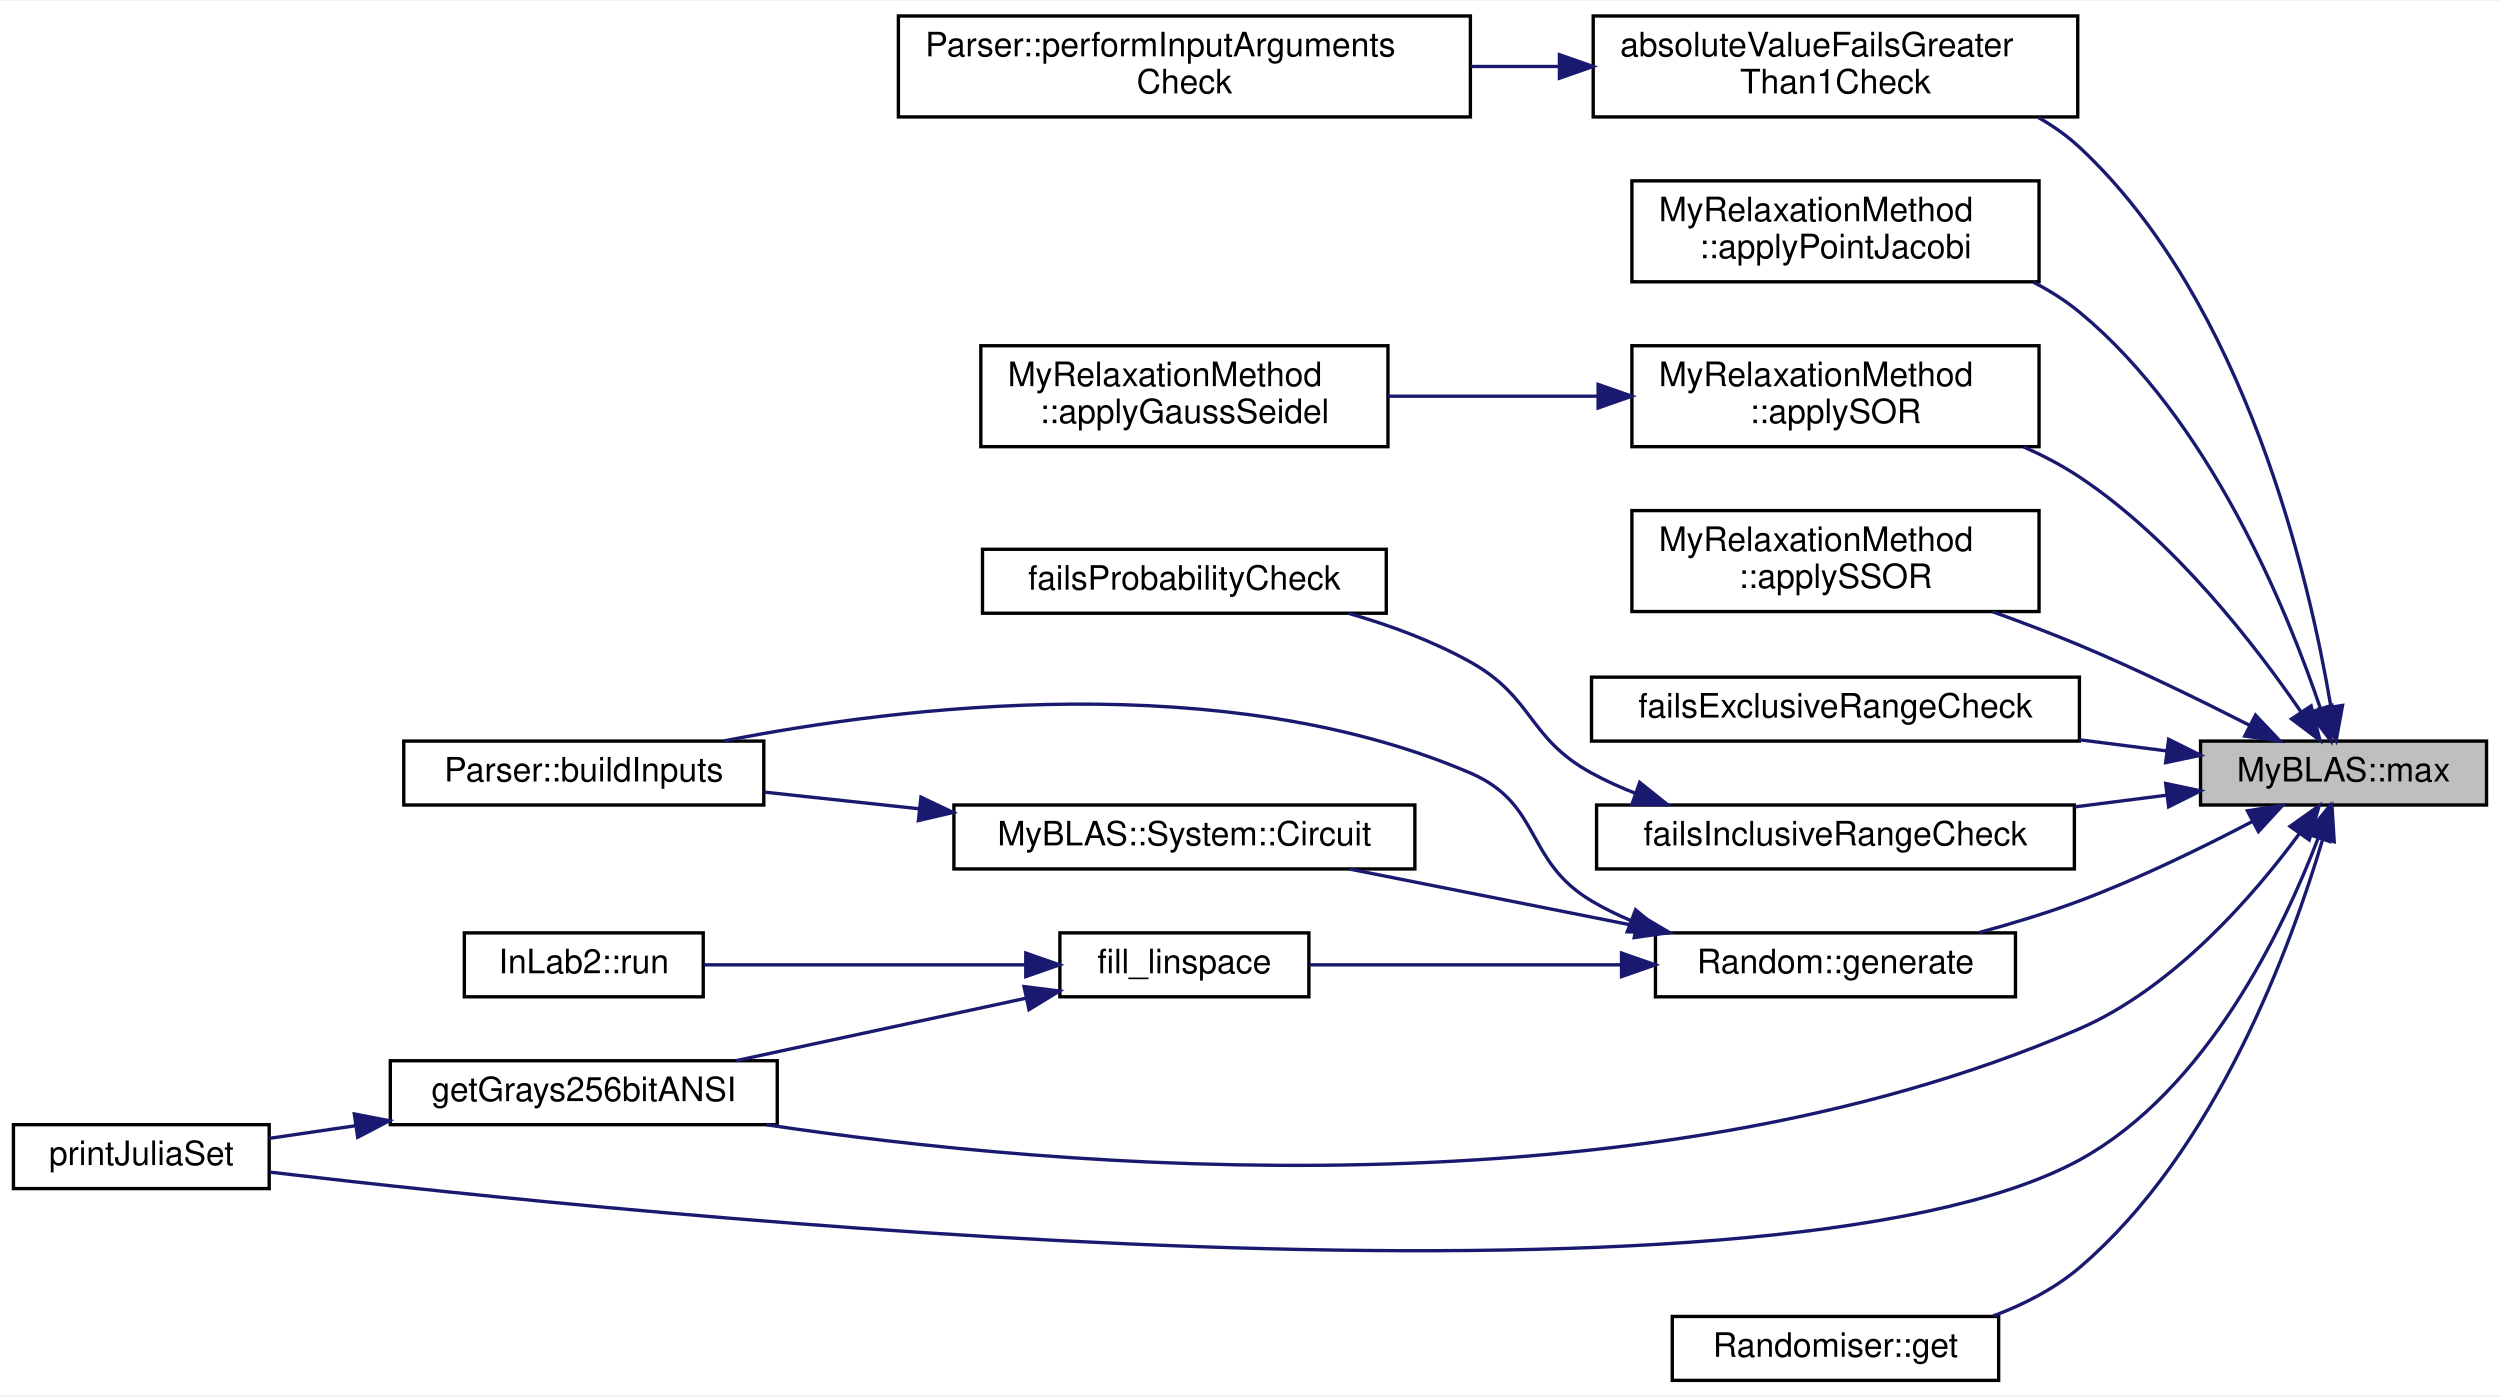
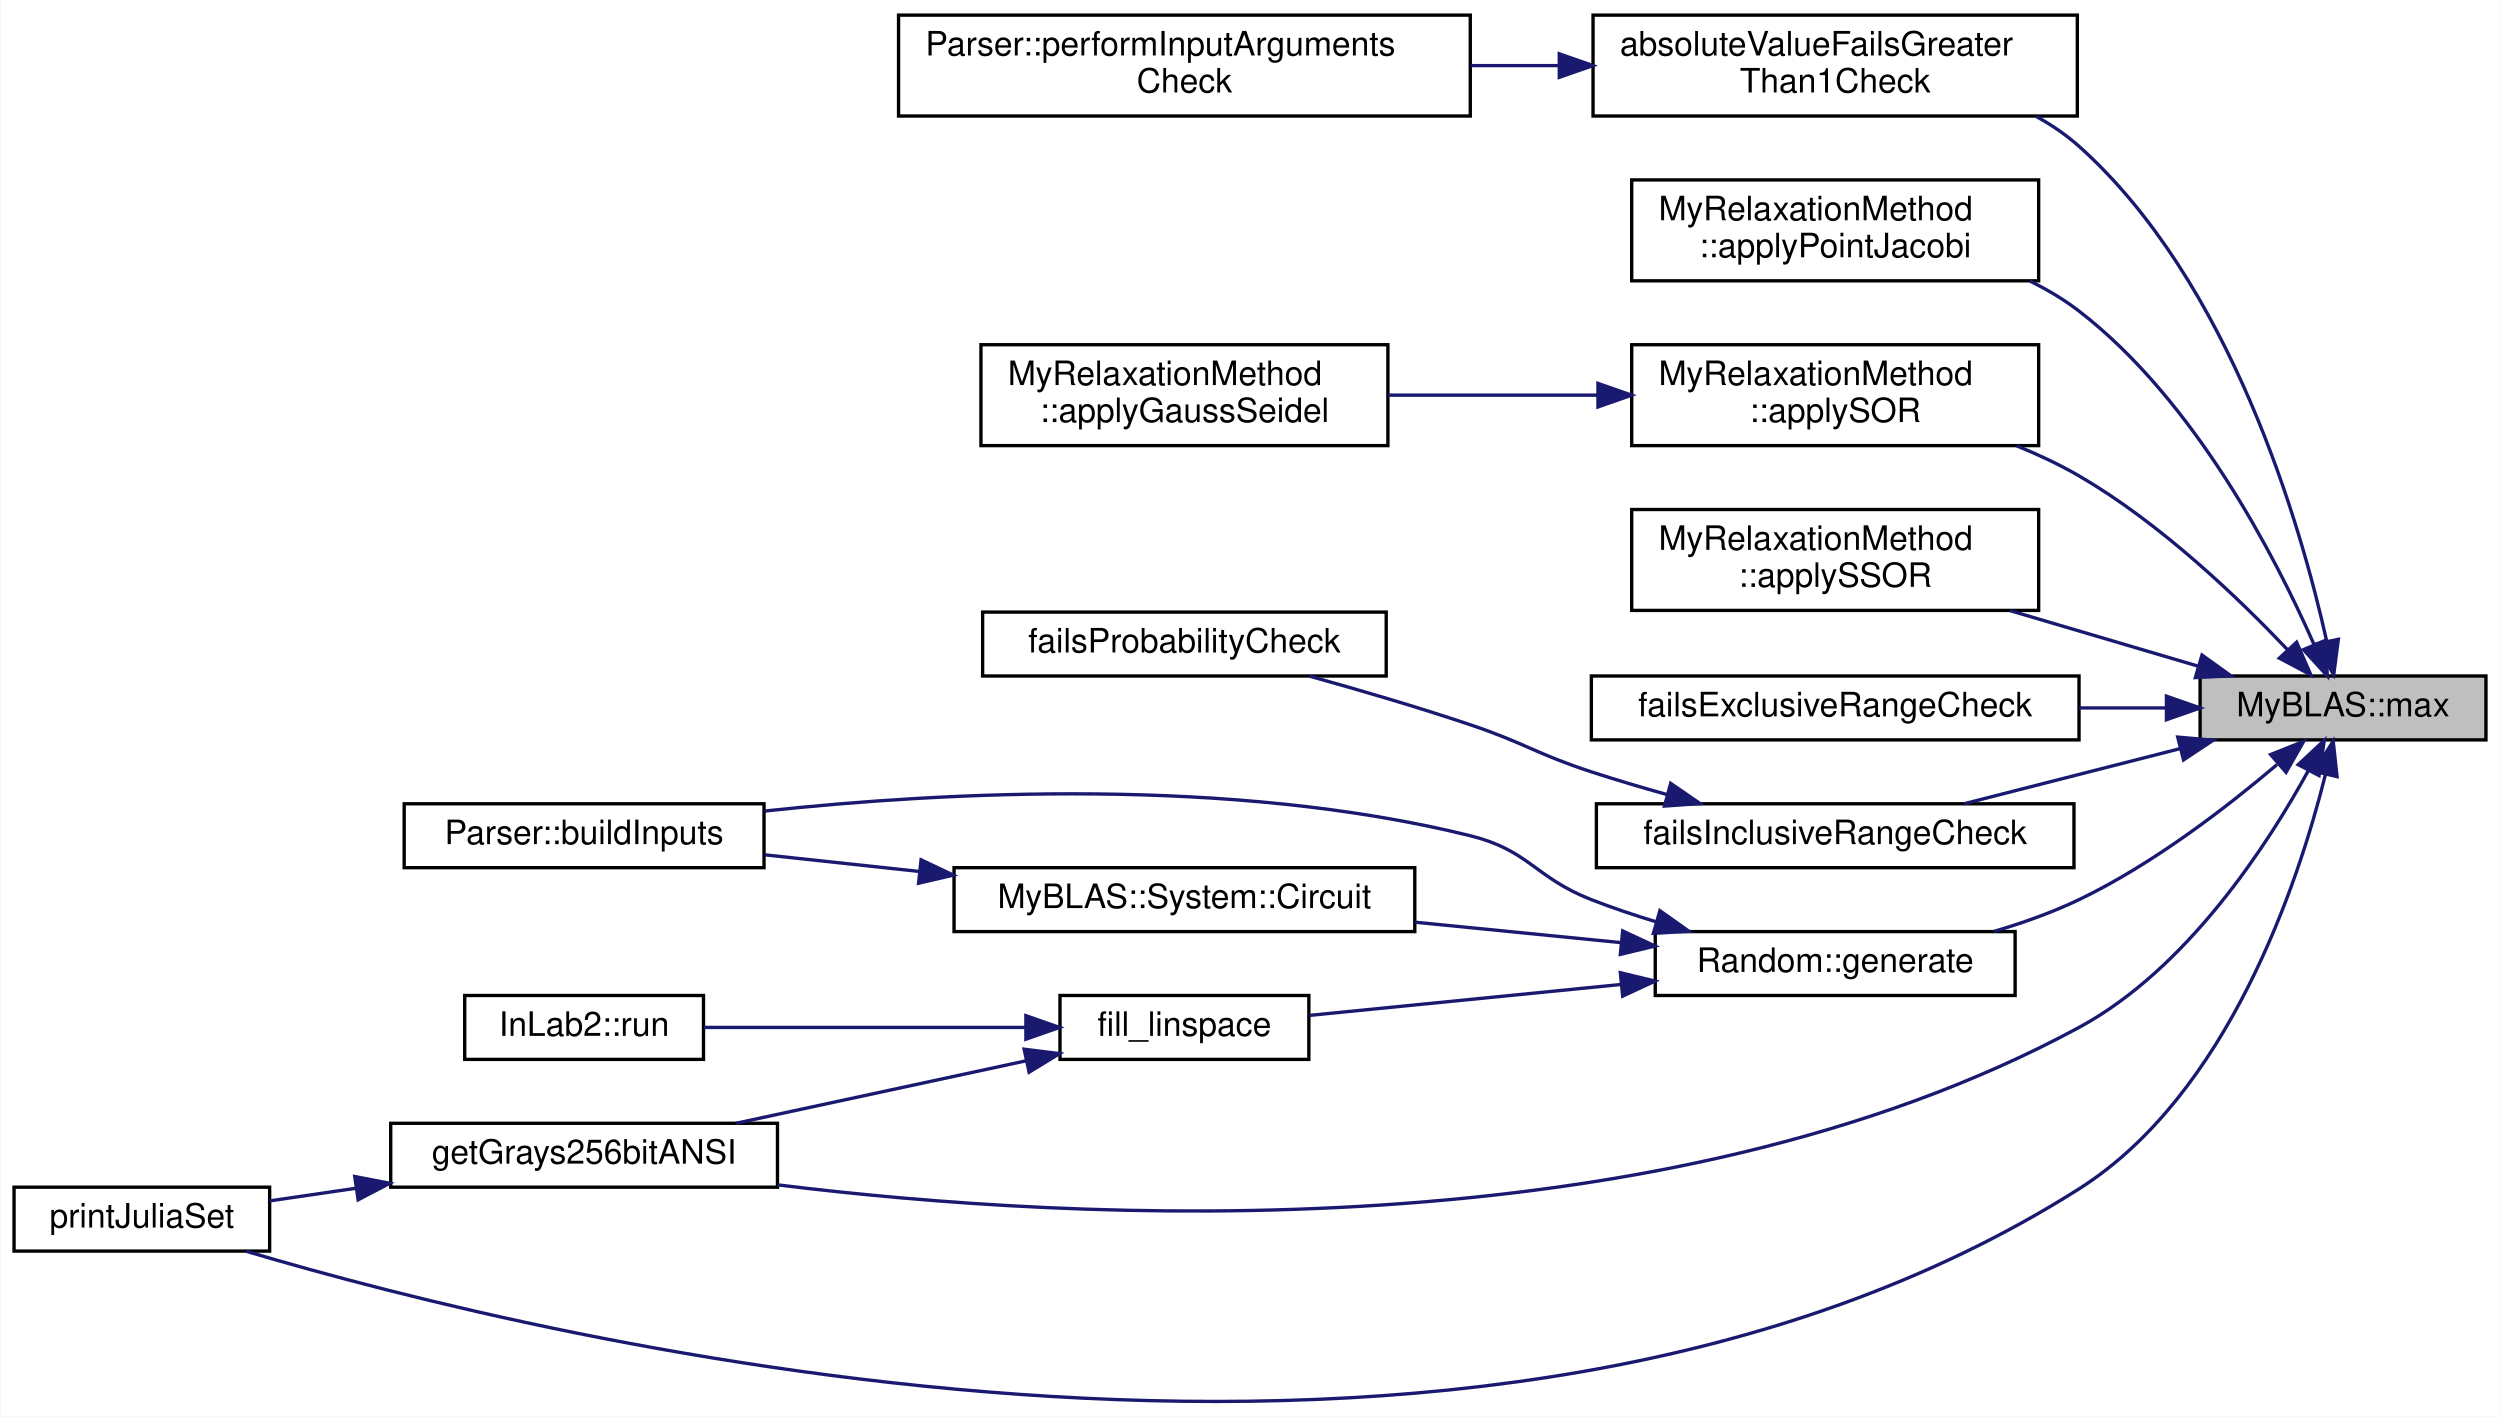
- <svg xmlns="http://www.w3.org/2000/svg" xmlns:xlink="http://www.w3.org/1999/xlink" width="743pt" height="415pt" viewBox="0.00 0.00 743.00 414.50">
-   <g id="graph0" class="graph" transform="scale(1 1) rotate(0) translate(4 410.5)">
-     <polygon fill="white" stroke="transparent" points="-4,4 -4,-410.5 739,-410.5 739,4 -4,4" />
+ <svg xmlns="http://www.w3.org/2000/svg" xmlns:xlink="http://www.w3.org/1999/xlink" width="743pt" height="421pt" viewBox="0.00 0.00 743.00 421.20">
+   <g id="graph0" class="graph" transform="scale(1 1) rotate(0) translate(4 417.2)">
+     <polygon fill="white" stroke="transparent" points="-4,4 -4,-417.2 739,-417.2 739,4 -4,4" />
    <g id="node1" class="node">
      <g id="a_node1">
        <a xlink:title="Calculates the maximum value of the vector.">
-           <polygon fill="#bfbfbf" stroke="black" points="650,-171.5 650,-190.5 735,-190.5 735,-171.5 650,-171.5" />
-           <text text-anchor="middle" x="692.5" y="-178.5" font-family="Helvetica,sans-Serif" font-size="10.00">MyBLAS::max</text>
+           <polygon fill="#bfbfbf" stroke="black" points="650,-197.2 650,-216.2 735,-216.2 735,-197.2 650,-197.2" />
+           <text text-anchor="middle" x="692.5" y="-204.2" font-family="Helvetica,sans-Serif" font-size="10.00">MyBLAS::max</text>
        </a>
      </g>
    </g>
    <g id="node2" class="node">
      <g id="a_node2">
        <a xlink:href="../../d0/d7d/CheckBounds_8h.html#abce8de40b5bce1a6097233d800370ffd" target="_top" xlink:title="Checks if the absolute value of the input is greater than or equal to 1.">
-           <polygon fill="white" stroke="black" points="469.5,-376 469.5,-406 613.5,-406 613.5,-376 469.5,-376" />
-           <text text-anchor="start" x="477.5" y="-394" font-family="Helvetica,sans-Serif" font-size="10.00">absoluteValueFailsGreater</text>
-           <text text-anchor="middle" x="541.5" y="-383" font-family="Helvetica,sans-Serif" font-size="10.00">Than1Check</text>
+           <polygon fill="white" stroke="black" points="469.5,-382.7 469.5,-412.7 613.5,-412.7 613.5,-382.7 469.5,-382.7" />
+           <text text-anchor="start" x="477.5" y="-400.7" font-family="Helvetica,sans-Serif" font-size="10.00">absoluteValueFailsGreater</text>
+           <text text-anchor="middle" x="541.5" y="-389.7" font-family="Helvetica,sans-Serif" font-size="10.00">Than1Check</text>
        </a>
      </g>
    </g>
    <g id="edge1" class="edge">
-       <path fill="none" stroke="midnightblue" d="M688.71,-200.87C682.37,-238.61 663.41,-320.97 614,-367 610.36,-370.39 606.22,-373.3 601.82,-375.81" />
-       <polygon fill="midnightblue" stroke="midnightblue" points="692.21,-201.1 690.29,-190.68 685.3,-200.03 692.21,-201.1" />
+       <path fill="none" stroke="midnightblue" d="M687.66,-226.48C679.91,-261.21 659.13,-333.3 614,-373.7 610.19,-377.1 605.89,-380.03 601.33,-382.54" />
+       <polygon fill="midnightblue" stroke="midnightblue" points="691.11,-227.11 689.74,-216.6 684.26,-225.67 691.11,-227.11" />
    </g>
    <g id="node4" class="node">
      <g id="a_node4">
        <a xlink:href="../../d7/d9a/namespaceMyRelaxationMethod.html#a68a2675c1a2f147727e29afded4932c5" target="_top" xlink:title="This function applies the Point Jacobi method to solve a system of linear equations.">
-           <polygon fill="white" stroke="black" points="481,-327 481,-357 602,-357 602,-327 481,-327" />
-           <text text-anchor="start" x="489" y="-345" font-family="Helvetica,sans-Serif" font-size="10.00">MyRelaxationMethod</text>
-           <text text-anchor="middle" x="541.5" y="-334" font-family="Helvetica,sans-Serif" font-size="10.00">::applyPointJacobi</text>
+           <polygon fill="white" stroke="black" points="481,-333.7 481,-363.7 602,-363.7 602,-333.7 481,-333.7" />
+           <text text-anchor="start" x="489" y="-351.7" font-family="Helvetica,sans-Serif" font-size="10.00">MyRelaxationMethod</text>
+           <text text-anchor="middle" x="541.5" y="-340.7" font-family="Helvetica,sans-Serif" font-size="10.00">::applyPointJacobi</text>
        </a>
      </g>
    </g>
    <g id="edge3" class="edge">
-       <path fill="none" stroke="midnightblue" d="M685.67,-200.08C675.72,-229.55 652.67,-286.09 614,-318 609.86,-321.42 605.21,-324.35 600.32,-326.88" />
-       <polygon fill="midnightblue" stroke="midnightblue" points="689.01,-201.13 688.75,-190.54 682.35,-198.98 689.01,-201.13" />
+       <path fill="none" stroke="midnightblue" d="M683.83,-225.67C672.4,-251.66 648.46,-298.13 614,-324.7 609.54,-328.14 604.56,-331.1 599.37,-333.64" />
+       <polygon fill="midnightblue" stroke="midnightblue" points="687.17,-226.77 687.84,-216.2 680.72,-224.04 687.17,-226.77" />
    </g>
    <g id="node5" class="node">
      <g id="a_node5">
        <a xlink:href="../../d7/d9a/namespaceMyRelaxationMethod.html#aabe1fbadbbfade5ef25daefc29e1ccfd" target="_top" xlink:title="This function applies the Successive Over-Relaxation (SOR) method to solve a system of linear equatio...">
-           <polygon fill="white" stroke="black" points="481,-278 481,-308 602,-308 602,-278 481,-278" />
-           <text text-anchor="start" x="489" y="-296" font-family="Helvetica,sans-Serif" font-size="10.00">MyRelaxationMethod</text>
-           <text text-anchor="middle" x="541.5" y="-285" font-family="Helvetica,sans-Serif" font-size="10.00">::applySOR</text>
+           <polygon fill="white" stroke="black" points="481,-284.7 481,-314.7 602,-314.7 602,-284.7 481,-284.7" />
+           <text text-anchor="start" x="489" y="-302.7" font-family="Helvetica,sans-Serif" font-size="10.00">MyRelaxationMethod</text>
+           <text text-anchor="middle" x="541.5" y="-291.7" font-family="Helvetica,sans-Serif" font-size="10.00">::applySOR</text>
        </a>
      </g>
    </g>
    <g id="edge4" class="edge">
-       <path fill="none" stroke="midnightblue" d="M679.88,-199.14C666.31,-218.95 642.11,-250.33 614,-269 608.87,-272.4 603.22,-275.37 597.4,-277.94" />
-       <polygon fill="midnightblue" stroke="midnightblue" points="682.87,-200.96 685.5,-190.7 677.04,-197.08 682.87,-200.96" />
+       <path fill="none" stroke="midnightblue" d="M676.1,-223.91C661.46,-239.35 638.15,-261.69 614,-275.7 608.22,-279.05 601.91,-282.02 595.51,-284.62" />
+       <polygon fill="midnightblue" stroke="midnightblue" points="678.7,-226.25 682.93,-216.54 673.56,-221.5 678.7,-226.25" />
    </g>
    <g id="node7" class="node">
      <g id="a_node7">
        <a xlink:href="../../d7/d9a/namespaceMyRelaxationMethod.html#a719691507f4add7b64d35a1dacdb69df" target="_top" xlink:title="Applies the Symmetric Successive Over-Relaxation (SSOR) method to solve a system of linear equations.">
-           <polygon fill="white" stroke="black" points="481,-229 481,-259 602,-259 602,-229 481,-229" />
-           <text text-anchor="start" x="489" y="-247" font-family="Helvetica,sans-Serif" font-size="10.00">MyRelaxationMethod</text>
-           <text text-anchor="middle" x="541.5" y="-236" font-family="Helvetica,sans-Serif" font-size="10.00">::applySSOR</text>
+           <polygon fill="white" stroke="black" points="481,-235.7 481,-265.7 602,-265.7 602,-235.7 481,-235.7" />
+           <text text-anchor="start" x="489" y="-253.7" font-family="Helvetica,sans-Serif" font-size="10.00">MyRelaxationMethod</text>
+           <text text-anchor="middle" x="541.5" y="-242.7" font-family="Helvetica,sans-Serif" font-size="10.00">::applySSOR</text>
        </a>
      </g>
    </g>
    <g id="edge6" class="edge">
-       <path fill="none" stroke="midnightblue" d="M664.56,-195.2C649.82,-202.71 631.12,-211.84 614,-219 605.75,-222.45 596.84,-225.83 588.2,-228.94" />
-       <polygon fill="midnightblue" stroke="midnightblue" points="666.33,-198.22 673.62,-190.53 663.13,-192 666.33,-198.22" />
+       <path fill="none" stroke="midnightblue" d="M649.32,-219.15C631.96,-224.28 611.7,-230.26 593.52,-235.63" />
+       <polygon fill="midnightblue" stroke="midnightblue" points="650.57,-222.43 659.17,-216.25 648.59,-215.72 650.57,-222.43" />
    </g>
    <g id="node8" class="node">
      <g id="a_node8">
        <a xlink:href="../../d0/d7d/CheckBounds_8h.html#a5efba033e4e41ec3fb10dd1afacaa737" target="_top" xlink:title="Checks if the input value is within the specified range (exclusive).">
-           <polygon fill="white" stroke="black" points="469,-190.5 469,-209.5 614,-209.5 614,-190.5 469,-190.5" />
-           <text text-anchor="middle" x="541.5" y="-197.5" font-family="Helvetica,sans-Serif" font-size="10.00">failsExclusiveRangeCheck</text>
+           <polygon fill="white" stroke="black" points="469,-197.2 469,-216.2 614,-216.2 614,-197.2 469,-197.2" />
+           <text text-anchor="middle" x="541.5" y="-204.2" font-family="Helvetica,sans-Serif" font-size="10.00">failsExclusiveRangeCheck</text>
        </a>
      </g>
    </g>
    <g id="edge7" class="edge">
-       <path fill="none" stroke="midnightblue" d="M640.01,-187.57C631.62,-188.64 622.8,-189.76 614.03,-190.88" />
-       <polygon fill="midnightblue" stroke="midnightblue" points="640.52,-191.03 650,-186.29 639.63,-184.09 640.52,-191.03" />
+       <path fill="none" stroke="midnightblue" d="M639.73,-206.7C631.42,-206.7 622.7,-206.7 614.03,-206.7" />
+       <polygon fill="midnightblue" stroke="midnightblue" points="640,-210.2 650,-206.7 640,-203.2 640,-210.2" />
    </g>
    <g id="node9" class="node">
      <g id="a_node9">
        <a xlink:href="../../d0/d7d/CheckBounds_8h.html#a4e248d837fb993668bb741421c3d3984" target="_top" xlink:title="Checks if the input value is within the specified range (inclusive).">
-           <polygon fill="white" stroke="black" points="470.5,-152.5 470.5,-171.5 612.5,-171.5 612.5,-152.5 470.5,-152.5" />
-           <text text-anchor="middle" x="541.5" y="-159.5" font-family="Helvetica,sans-Serif" font-size="10.00">failsInclusiveRangeCheck</text>
+           <polygon fill="white" stroke="black" points="470.5,-159.2 470.5,-178.2 612.5,-178.2 612.5,-159.2 470.5,-159.2" />
+           <text text-anchor="middle" x="541.5" y="-166.2" font-family="Helvetica,sans-Serif" font-size="10.00">failsInclusiveRangeCheck</text>
        </a>
      </g>
    </g>
    <g id="edge8" class="edge">
-       <path fill="none" stroke="midnightblue" d="M639.9,-174.42C631.09,-173.3 621.8,-172.11 612.61,-170.94" />
-       <polygon fill="midnightblue" stroke="midnightblue" points="639.63,-177.91 650,-175.71 640.52,-170.97 639.63,-177.91" />
+       <path fill="none" stroke="midnightblue" d="M644.01,-194.59C623.26,-189.29 599.27,-183.18 579.83,-178.22" />
+       <polygon fill="midnightblue" stroke="midnightblue" points="643.35,-198.03 653.9,-197.11 645.08,-191.25 643.35,-198.03" />
    </g>
    <g id="node11" class="node">
      <g id="a_node11">
        <a xlink:href="../../d6/d03/namespaceRandom.html#a26c3caf157a29ac9d9227ec40248c845" target="_top" xlink:title="Generates a vector of random numbers.">
-           <polygon fill="white" stroke="black" points="488,-114.5 488,-133.5 595,-133.5 595,-114.5 488,-114.5" />
-           <text text-anchor="middle" x="541.5" y="-121.5" font-family="Helvetica,sans-Serif" font-size="10.00">Random::generate</text>
+           <polygon fill="white" stroke="black" points="488,-121.2 488,-140.2 595,-140.2 595,-121.2 488,-121.2" />
+           <text text-anchor="middle" x="541.5" y="-128.2" font-family="Helvetica,sans-Serif" font-size="10.00">Random::generate</text>
        </a>
      </g>
    </g>
    <g id="edge10" class="edge">
-       <path fill="none" stroke="midnightblue" d="M665.35,-166.58C650.59,-158.85 631.62,-149.59 614,-143 604.5,-139.45 594.05,-136.28 584.15,-133.59" />
-       <polygon fill="midnightblue" stroke="midnightblue" points="663.92,-169.78 674.39,-171.4 667.21,-163.6 663.92,-169.78" />
+       <path fill="none" stroke="midnightblue" d="M672.88,-189.86C657.94,-177.17 635.91,-160.2 614,-149.7 606.12,-145.92 597.39,-142.81 588.8,-140.28" />
+       <polygon fill="midnightblue" stroke="midnightblue" points="670.97,-192.84 680.81,-196.77 675.56,-187.56 670.97,-192.84" />
    </g>
    <g id="node15" class="node">
      <g id="a_node15">
        <a xlink:href="../../db/df1/Helpers_8h.html#a1e95f5da95a0e7c0b5d568c5400f4f30" target="_top" xlink:title="Generates a vector of 256-bit ANSI gray shades.">
-           <polygon fill="white" stroke="black" points="112,-76.5 112,-95.5 227,-95.5 227,-76.5 112,-76.5" />
-           <text text-anchor="middle" x="169.5" y="-83.5" font-family="Helvetica,sans-Serif" font-size="10.00">getGrays256bitANSI</text>
-         </a>
-       </g>
-     </g>
-     <g id="edge19" class="edge">
-       <path fill="none" stroke="midnightblue" d="M679.29,-162.88C665.76,-144.54 642.1,-117.19 614,-105 483.2,-48.27 309.84,-63.61 223.74,-76.48" />
-       <polygon fill="midnightblue" stroke="midnightblue" points="676.61,-165.16 685.25,-171.29 682.32,-161.11 676.61,-165.16" />
+           <polygon fill="white" stroke="black" points="112,-64.2 112,-83.2 227,-83.2 227,-64.2 112,-64.2" />
+           <text text-anchor="middle" x="169.5" y="-71.2" font-family="Helvetica,sans-Serif" font-size="10.00">getGrays256bitANSI</text>
+         </a>
+       </g>
+     </g>
+     <g id="edge18" class="edge">
+       <path fill="none" stroke="midnightblue" d="M682.26,-188.19C670.01,-165.84 646.13,-129.07 614,-111.7 489.25,-44.27 315.47,-53.98 227.05,-64.89" />
+       <polygon fill="midnightblue" stroke="midnightblue" points="679.17,-189.84 686.93,-197.06 685.37,-186.58 679.17,-189.84" />
    </g>
    <g id="node16" class="node">
      <g id="a_node16">
        <a xlink:href="../../db/df1/Helpers_8h.html#ae8d5abc9a487df9eaa8058819e252d0f" target="_top" xlink:title="Prints the Julia set to the console using the specified canvas properties.">
-           <polygon fill="white" stroke="black" points="0,-57.5 0,-76.5 76,-76.5 76,-57.5 0,-57.5" />
-           <text text-anchor="middle" x="38" y="-64.5" font-family="Helvetica,sans-Serif" font-size="10.00">printJuliaSet</text>
-         </a>
-       </g>
-     </g>
-     <g id="edge20" class="edge">
-       <path fill="none" stroke="midnightblue" d="M684.99,-161.75C674.7,-134.77 651.87,-86.68 614,-66 521.24,-15.33 188.53,-49.17 76.29,-62.38" />
-       <polygon fill="midnightblue" stroke="midnightblue" points="681.73,-163.05 688.43,-171.27 688.32,-160.67 681.73,-163.05" />
-     </g>
-     <g id="node18" class="node">
-       <g id="a_node18">
-         <a xlink:href="../../d8/d3a/structRandomiser.html#a435538ba8d7b01e896d49f36d032dc0d" target="_top" xlink:title=" ">
-           <polygon fill="white" stroke="black" points="493,-0.5 493,-19.5 590,-19.5 590,-0.5 493,-0.5" />
-           <text text-anchor="middle" x="541.5" y="-7.5" font-family="Helvetica,sans-Serif" font-size="10.00">Randomiser::get</text>
-         </a>
-       </g>
-     </g>
-     <g id="edge18" class="edge">
-       <path fill="none" stroke="midnightblue" d="M686.33,-161.41C677.07,-130.06 654.7,-68.61 614,-34 606.62,-27.72 597.53,-23.07 588.34,-19.63" />
-       <polygon fill="midnightblue" stroke="midnightblue" points="682.99,-162.48 689.07,-171.16 689.73,-160.58 682.99,-162.48" />
+           <polygon fill="white" stroke="black" points="0,-45.2 0,-64.2 76,-64.2 76,-45.2 0,-45.2" />
+           <text text-anchor="middle" x="38" y="-52.2" font-family="Helvetica,sans-Serif" font-size="10.00">printJuliaSet</text>
+         </a>
+       </g>
+     </g>
+     <g id="edge19" class="edge">
+       <path fill="none" stroke="midnightblue" d="M687.25,-186.81C679.19,-154.6 658.38,-91.81 614,-63.7 435.62,49.3 159.51,-18.27 68.91,-45.18" />
+       <polygon fill="midnightblue" stroke="midnightblue" points="683.9,-187.87 689.58,-196.82 690.72,-186.28 683.9,-187.87" />
    </g>
    <g id="node3" class="node">
      <g id="a_node3">
        <a xlink:href="../../d0/d40/classParser.html#ab198abe8fec39f369ea744358666859c" target="_top" xlink:title="Performs input checks on the input variables.">
-           <polygon fill="white" stroke="black" points="263,-376 263,-406 433,-406 433,-376 263,-376" />
-           <text text-anchor="start" x="271" y="-394" font-family="Helvetica,sans-Serif" font-size="10.00">Parser::performInputArguments</text>
-           <text text-anchor="middle" x="348" y="-383" font-family="Helvetica,sans-Serif" font-size="10.00">Check</text>
+           <polygon fill="white" stroke="black" points="263,-382.7 263,-412.7 433,-412.7 433,-382.7 263,-382.7" />
+           <text text-anchor="start" x="271" y="-400.7" font-family="Helvetica,sans-Serif" font-size="10.00">Parser::performInputArguments</text>
+           <text text-anchor="middle" x="348" y="-389.7" font-family="Helvetica,sans-Serif" font-size="10.00">Check</text>
        </a>
      </g>
    </g>
    <g id="edge2" class="edge">
-       <path fill="none" stroke="midnightblue" d="M459.39,-391C450.72,-391 441.89,-391 433.19,-391" />
-       <polygon fill="midnightblue" stroke="midnightblue" points="459.46,-394.5 469.46,-391 459.46,-387.5 459.46,-394.5" />
+       <path fill="none" stroke="midnightblue" d="M459.39,-397.7C450.72,-397.7 441.89,-397.7 433.19,-397.7" />
+       <polygon fill="midnightblue" stroke="midnightblue" points="459.46,-401.2 469.46,-397.7 459.46,-394.2 459.46,-401.2" />
    </g>
    <g id="node6" class="node">
      <g id="a_node6">
        <a xlink:href="../../d7/d9a/namespaceMyRelaxationMethod.html#ab2e921a983e9cceba4973ab7f2e1a347" target="_top" xlink:title="This function applies the Gauss-Seidel method to solve a system of linear equations.">
-           <polygon fill="white" stroke="black" points="287.5,-278 287.5,-308 408.5,-308 408.5,-278 287.5,-278" />
-           <text text-anchor="start" x="295.5" y="-296" font-family="Helvetica,sans-Serif" font-size="10.00">MyRelaxationMethod</text>
-           <text text-anchor="middle" x="348" y="-285" font-family="Helvetica,sans-Serif" font-size="10.00">::applyGaussSeidel</text>
+           <polygon fill="white" stroke="black" points="287.5,-284.7 287.5,-314.7 408.5,-314.7 408.5,-284.7 287.5,-284.7" />
+           <text text-anchor="start" x="295.5" y="-302.7" font-family="Helvetica,sans-Serif" font-size="10.00">MyRelaxationMethod</text>
+           <text text-anchor="middle" x="348" y="-291.7" font-family="Helvetica,sans-Serif" font-size="10.00">::applyGaussSeidel</text>
        </a>
      </g>
    </g>
    <g id="edge5" class="edge">
-       <path fill="none" stroke="midnightblue" d="M470.77,-293C450.36,-293 428.23,-293 408.51,-293" />
-       <polygon fill="midnightblue" stroke="midnightblue" points="470.96,-296.5 480.96,-293 470.96,-289.5 470.96,-296.5" />
+       <path fill="none" stroke="midnightblue" d="M470.77,-299.7C450.36,-299.7 428.23,-299.7 408.51,-299.7" />
+       <polygon fill="midnightblue" stroke="midnightblue" points="470.96,-303.2 480.96,-299.7 470.96,-296.2 470.96,-303.2" />
    </g>
    <g id="node10" class="node">
      <g id="a_node10">
        <a xlink:href="../../d0/d7d/CheckBounds_8h.html#ab3e279562a8015a00f3befa5394b1d99" target="_top" xlink:title="Checks if the input value is a valid probability (between 0 and 1 inclusive).">
-           <polygon fill="white" stroke="black" points="288,-228.5 288,-247.5 408,-247.5 408,-228.5 288,-228.5" />
-           <text text-anchor="middle" x="348" y="-235.5" font-family="Helvetica,sans-Serif" font-size="10.00">failsProbabilityCheck</text>
+           <polygon fill="white" stroke="black" points="288,-216.2 288,-235.2 408,-235.2 408,-216.2 288,-216.2" />
+           <text text-anchor="middle" x="348" y="-223.2" font-family="Helvetica,sans-Serif" font-size="10.00">failsProbabilityCheck</text>
        </a>
      </g>
    </g>
    <g id="edge9" class="edge">
-       <path fill="none" stroke="midnightblue" d="M482.13,-174.94C477.58,-176.72 473.15,-178.73 469,-181 449.96,-191.42 451.94,-203.4 433,-214 421.88,-220.22 409.02,-224.94 396.75,-228.48" />
-       <polygon fill="midnightblue" stroke="midnightblue" points="483.32,-178.23 491.58,-171.61 480.99,-171.63 483.32,-178.23" />
+       <path fill="none" stroke="midnightblue" d="M491.48,-180.95C483.91,-183.06 476.22,-185.34 469,-187.7 452.68,-193.02 449.27,-196.22 433,-201.7 417.48,-206.92 400.1,-212.01 385.2,-216.15" />
+       <polygon fill="midnightblue" stroke="midnightblue" points="492.58,-184.28 501.31,-178.27 490.74,-177.52 492.58,-184.28" />
    </g>
    <g id="node12" class="node">
      <g id="a_node12">
        <a xlink:href="../../d0/d40/classParser.html#a123dc1be35999de898396ade606098f6" target="_top" xlink:title="Builds the input matrices for the MyBLAS library from a JSON file.">
-           <polygon fill="white" stroke="black" points="116,-171.5 116,-190.5 223,-190.5 223,-171.5 116,-171.5" />
-           <text text-anchor="middle" x="169.5" y="-178.5" font-family="Helvetica,sans-Serif" font-size="10.00">Parser::buildInputs</text>
+           <polygon fill="white" stroke="black" points="116,-159.2 116,-178.2 223,-178.2 223,-159.2 116,-159.2" />
+           <text text-anchor="middle" x="169.5" y="-166.2" font-family="Helvetica,sans-Serif" font-size="10.00">Parser::buildInputs</text>
        </a>
      </g>
    </g>
    <g id="edge11" class="edge">
-       <path fill="none" stroke="midnightblue" d="M480.62,-137.18C476.58,-138.89 472.66,-140.82 469,-143 449,-154.88 454.37,-171.81 433,-181 359.95,-212.42 264.52,-201.01 211.16,-190.55" />
-       <polygon fill="midnightblue" stroke="midnightblue" points="482.09,-140.36 490.22,-133.56 479.62,-133.81 482.09,-140.36" />
+       <path fill="none" stroke="midnightblue" d="M488.4,-143.06C481.8,-145.06 475.19,-147.28 469,-149.7 452.15,-156.29 450.56,-164.35 433,-168.7 362,-186.28 276.85,-181.82 223.19,-176.04" />
+       <polygon fill="midnightblue" stroke="midnightblue" points="489.38,-146.42 498.02,-140.29 487.45,-139.69 489.38,-146.42" />
    </g>
    <g id="node13" class="node">
      <g id="a_node13">
        <a xlink:href="../../d5/d7a/namespaceMyBLAS_1_1System.html#a5b9991a25190905c20d452052c663124" target="_top" xlink:title="This function generates a circuit with random resistances and currents, and computes the correspondin...">
-           <polygon fill="white" stroke="black" points="279.5,-152.5 279.5,-171.5 416.5,-171.5 416.5,-152.5 279.5,-152.5" />
-           <text text-anchor="middle" x="348" y="-159.5" font-family="Helvetica,sans-Serif" font-size="10.00">MyBLAS::System::Circuit</text>
+           <polygon fill="white" stroke="black" points="279.5,-140.2 279.5,-159.2 416.5,-159.2 416.5,-140.2 279.5,-140.2" />
+           <text text-anchor="middle" x="348" y="-147.2" font-family="Helvetica,sans-Serif" font-size="10.00">MyBLAS::System::Circuit</text>
        </a>
      </g>
    </g>
    <g id="edge12" class="edge">
-       <path fill="none" stroke="midnightblue" d="M482.35,-135.54C455.04,-140.96 422.87,-147.34 396.98,-152.48" />
-       <polygon fill="midnightblue" stroke="midnightblue" points="483.05,-138.97 492.18,-133.59 481.69,-132.1 483.05,-138.97" />
+       <path fill="none" stroke="midnightblue" d="M477.87,-136.91C458.25,-138.86 436.52,-141.01 416.57,-142.99" />
+       <polygon fill="midnightblue" stroke="midnightblue" points="478.31,-140.39 487.92,-135.91 477.62,-133.42 478.31,-140.39" />
    </g>
    <g id="node14" class="node">
      <g id="a_node14">
        <a xlink:href="../../db/df1/Helpers_8h.html#adbb387f590a9aee9c19ca2752ec93a12" target="_top" xlink:title="This function fills a vector with evenly spaced values between a start and end value.">
-           <polygon fill="white" stroke="black" points="311,-114.5 311,-133.5 385,-133.5 385,-114.5 311,-114.5" />
-           <text text-anchor="middle" x="348" y="-121.5" font-family="Helvetica,sans-Serif" font-size="10.00">fill_linspace</text>
+           <polygon fill="white" stroke="black" points="311,-102.2 311,-121.2 385,-121.2 385,-102.2 311,-102.2" />
+           <text text-anchor="middle" x="348" y="-109.2" font-family="Helvetica,sans-Serif" font-size="10.00">fill_linspace</text>
        </a>
      </g>
    </g>
    <g id="edge14" class="edge">
-       <path fill="none" stroke="midnightblue" d="M477.73,-124C447.02,-124 411.17,-124 385.11,-124" />
-       <polygon fill="midnightblue" stroke="midnightblue" points="477.92,-127.5 487.92,-124 477.92,-120.5 477.92,-127.5" />
+       <path fill="none" stroke="midnightblue" d="M477.73,-124.47C447.02,-121.42 411.17,-117.87 385.11,-115.28" />
+       <polygon fill="midnightblue" stroke="midnightblue" points="477.62,-127.98 487.92,-125.48 478.31,-121.01 477.62,-127.98" />
    </g>
    <g id="edge13" class="edge">
-       <path fill="none" stroke="midnightblue" d="M269.15,-170.38C253.64,-172.05 237.69,-173.77 223.25,-175.32" />
-       <polygon fill="midnightblue" stroke="midnightblue" points="269.7,-173.84 279.27,-169.29 268.95,-166.88 269.7,-173.84" />
+       <path fill="none" stroke="midnightblue" d="M269.15,-158.08C253.64,-159.75 237.69,-161.47 223.25,-163.02" />
+       <polygon fill="midnightblue" stroke="midnightblue" points="269.7,-161.54 279.27,-156.99 268.95,-154.58 269.7,-161.54" />
    </g>
    <g id="edge15" class="edge">
-       <path fill="none" stroke="midnightblue" d="M301.01,-114.1C274.39,-108.37 241.05,-101.19 214.73,-95.52" />
-       <polygon fill="midnightblue" stroke="midnightblue" points="300.34,-117.54 310.86,-116.22 301.82,-110.69 300.34,-117.54" />
+       <path fill="none" stroke="midnightblue" d="M301.01,-101.8C274.39,-96.06 241.05,-88.89 214.73,-83.22" />
+       <polygon fill="midnightblue" stroke="midnightblue" points="300.34,-105.23 310.86,-103.92 301.82,-98.39 300.34,-105.23" />
    </g>
    <g id="node17" class="node">
      <g id="a_node17">
        <a xlink:href="../../d4/d63/classInLab2.html#aa21d4fafce339dc04b7171830300cb02" target="_top" xlink:title="This function is responsible for the main logic of the program.">
-           <polygon fill="white" stroke="black" points="134,-114.5 134,-133.5 205,-133.5 205,-114.5 134,-114.5" />
-           <text text-anchor="middle" x="169.5" y="-121.5" font-family="Helvetica,sans-Serif" font-size="10.00">InLab2::run</text>
+           <polygon fill="white" stroke="black" points="134,-102.2 134,-121.2 205,-121.2 205,-102.2 134,-102.2" />
+           <text text-anchor="middle" x="169.5" y="-109.2" font-family="Helvetica,sans-Serif" font-size="10.00">InLab2::run</text>
        </a>
      </g>
    </g>
    <g id="edge17" class="edge">
-       <path fill="none" stroke="midnightblue" d="M300.65,-124C270.7,-124 232.38,-124 205.09,-124" />
-       <polygon fill="midnightblue" stroke="midnightblue" points="300.86,-127.5 310.86,-124 300.86,-120.5 300.86,-127.5" />
+       <path fill="none" stroke="midnightblue" d="M300.65,-111.7C270.7,-111.7 232.38,-111.7 205.09,-111.7" />
+       <polygon fill="midnightblue" stroke="midnightblue" points="300.86,-115.2 310.86,-111.7 300.86,-108.2 300.86,-115.2" />
    </g>
    <g id="edge16" class="edge">
-       <path fill="none" stroke="midnightblue" d="M101.73,-76.2C92.88,-74.91 84.09,-73.62 76.01,-72.43" />
-       <polygon fill="midnightblue" stroke="midnightblue" points="101.3,-79.68 111.7,-77.67 102.31,-72.75 101.3,-79.68" />
+       <path fill="none" stroke="midnightblue" d="M101.73,-63.9C92.88,-62.6 84.09,-61.31 76.01,-60.13" />
+       <polygon fill="midnightblue" stroke="midnightblue" points="101.3,-67.38 111.7,-65.36 102.31,-60.45 101.3,-67.38" />
    </g>
  </g>
</svg>
